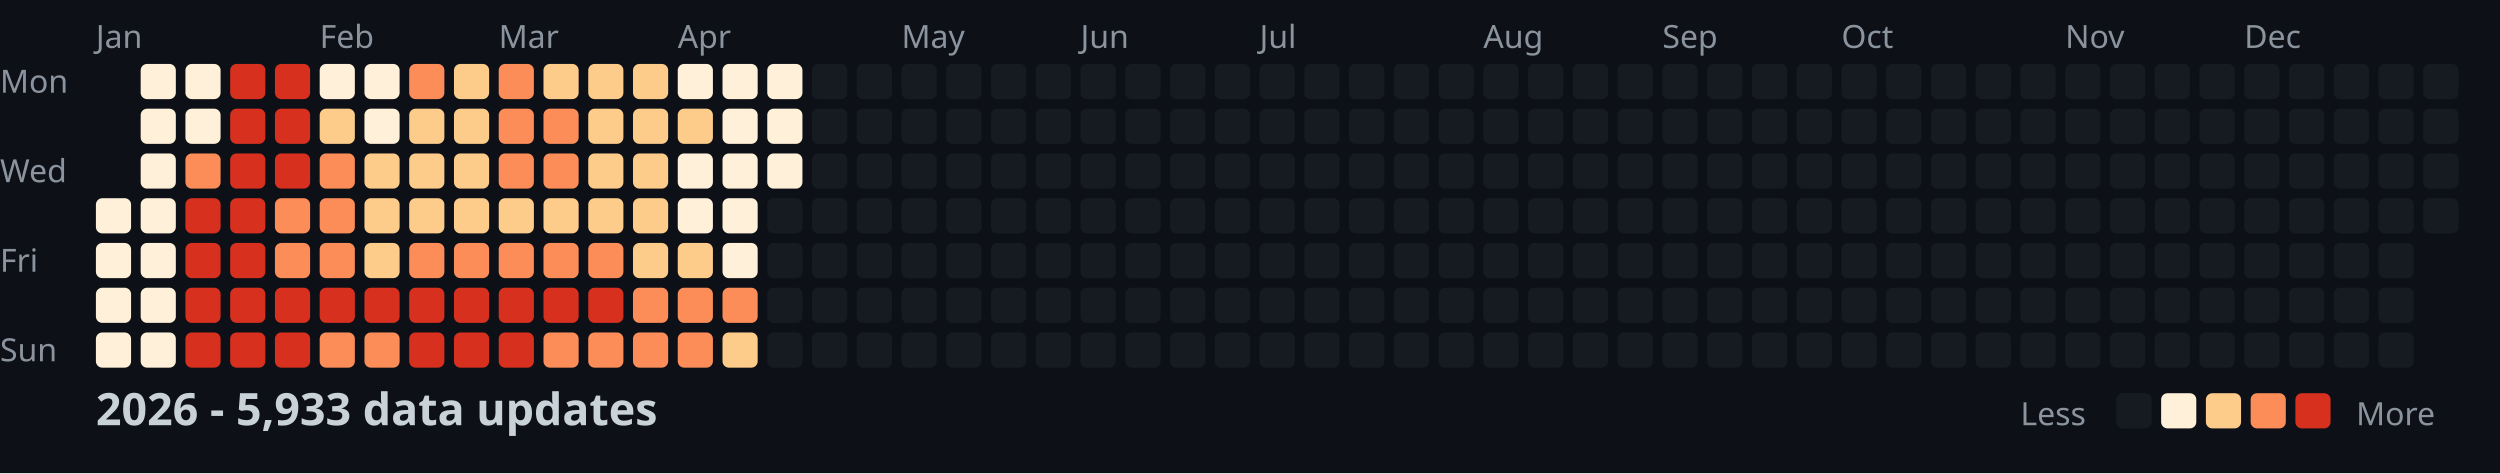
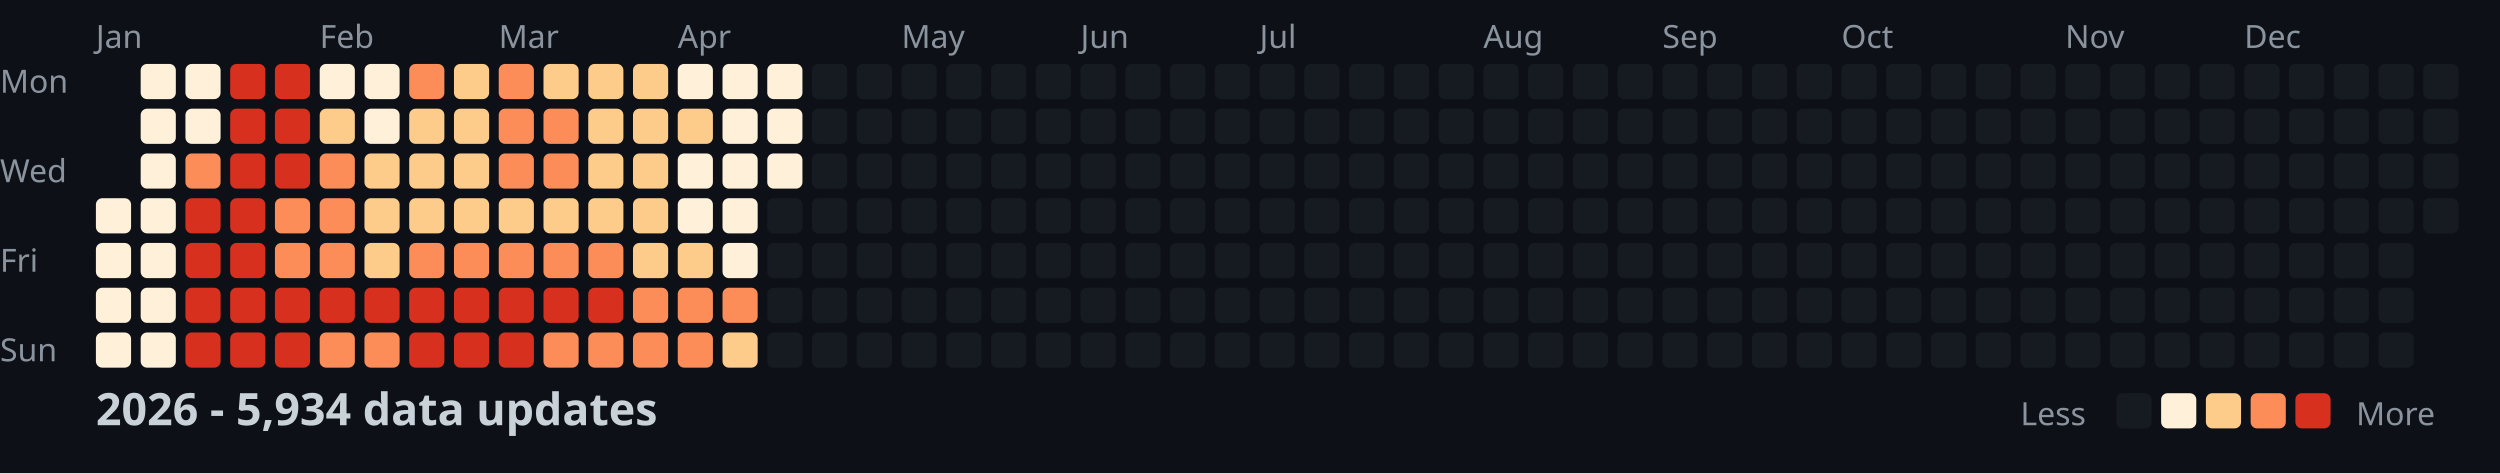
<svg xmlns="http://www.w3.org/2000/svg" width="782" height="148">
  <style>
    .month { font: 10px sans-serif; fill: #8b949e; }
    .day { font: 10px sans-serif; fill: #8b949e; }
    .title { font: bold 14px sans-serif; fill: #c9d1d9; }
    .legend { font: 10px sans-serif; fill: #8b949e; }
  </style>
  <rect width="100%" height="100%" fill="#0d1117" />
  <text x="0" y="29" class="day">Mon</text>
  <text x="0" y="57" class="day">Wed</text>
  <text x="0" y="85" class="day">Fri</text>
  <text x="0" y="113" class="day">Sun</text>
  <text x="30" y="15" class="month">Jan</text>
  <text x="100" y="15" class="month">Feb</text>
  <text x="156" y="15" class="month">Mar</text>
  <text x="212" y="15" class="month">Apr</text>
  <text x="282" y="15" class="month">May</text>
  <text x="338" y="15" class="month">Jun</text>
  <text x="394" y="15" class="month">Jul</text>
  <text x="464" y="15" class="month">Aug</text>
  <text x="520" y="15" class="month">Sep</text>
  <text x="576" y="15" class="month">Oct</text>
  <text x="646" y="15" class="month">Nov</text>
  <text x="702" y="15" class="month">Dec</text>
  <rect x="30" y="62" width="11" height="11" fill="#fef0d9" rx="2" />
  <rect x="30" y="76" width="11" height="11" fill="#fef0d9" rx="2" />
  <rect x="30" y="90" width="11" height="11" fill="#fef0d9" rx="2" />
  <rect x="30" y="104" width="11" height="11" fill="#fef0d9" rx="2" />
  <rect x="44" y="20" width="11" height="11" fill="#fef0d9" rx="2" />
  <rect x="44" y="34" width="11" height="11" fill="#fef0d9" rx="2" />
  <rect x="44" y="48" width="11" height="11" fill="#fef0d9" rx="2" />
  <rect x="44" y="62" width="11" height="11" fill="#fef0d9" rx="2" />
  <rect x="44" y="76" width="11" height="11" fill="#fef0d9" rx="2" />
  <rect x="44" y="90" width="11" height="11" fill="#fef0d9" rx="2" />
  <rect x="44" y="104" width="11" height="11" fill="#fef0d9" rx="2" />
  <rect x="58" y="20" width="11" height="11" fill="#fef0d9" rx="2" />
  <rect x="58" y="34" width="11" height="11" fill="#fef0d9" rx="2" />
  <rect x="58" y="48" width="11" height="11" fill="#fc8d59" rx="2" />
  <rect x="58" y="62" width="11" height="11" fill="#d7301f" rx="2" />
  <rect x="58" y="76" width="11" height="11" fill="#d7301f" rx="2" />
  <rect x="58" y="90" width="11" height="11" fill="#d7301f" rx="2" />
  <rect x="58" y="104" width="11" height="11" fill="#d7301f" rx="2" />
  <rect x="72" y="20" width="11" height="11" fill="#d7301f" rx="2" />
  <rect x="72" y="34" width="11" height="11" fill="#d7301f" rx="2" />
  <rect x="72" y="48" width="11" height="11" fill="#d7301f" rx="2" />
  <rect x="72" y="62" width="11" height="11" fill="#d7301f" rx="2" />
  <rect x="72" y="76" width="11" height="11" fill="#d7301f" rx="2" />
  <rect x="72" y="90" width="11" height="11" fill="#d7301f" rx="2" />
  <rect x="72" y="104" width="11" height="11" fill="#d7301f" rx="2" />
  <rect x="86" y="20" width="11" height="11" fill="#d7301f" rx="2" />
  <rect x="86" y="34" width="11" height="11" fill="#d7301f" rx="2" />
  <rect x="86" y="48" width="11" height="11" fill="#d7301f" rx="2" />
  <rect x="86" y="62" width="11" height="11" fill="#fc8d59" rx="2" />
  <rect x="86" y="76" width="11" height="11" fill="#fc8d59" rx="2" />
  <rect x="86" y="90" width="11" height="11" fill="#d7301f" rx="2" />
  <rect x="86" y="104" width="11" height="11" fill="#d7301f" rx="2" />
  <rect x="100" y="20" width="11" height="11" fill="#fef0d9" rx="2" />
  <rect x="100" y="34" width="11" height="11" fill="#fdcc8a" rx="2" />
  <rect x="100" y="48" width="11" height="11" fill="#fc8d59" rx="2" />
  <rect x="100" y="62" width="11" height="11" fill="#fc8d59" rx="2" />
  <rect x="100" y="76" width="11" height="11" fill="#fc8d59" rx="2" />
  <rect x="100" y="90" width="11" height="11" fill="#d7301f" rx="2" />
  <rect x="100" y="104" width="11" height="11" fill="#fc8d59" rx="2" />
  <rect x="114" y="20" width="11" height="11" fill="#fef0d9" rx="2" />
  <rect x="114" y="34" width="11" height="11" fill="#fef0d9" rx="2" />
  <rect x="114" y="48" width="11" height="11" fill="#fdcc8a" rx="2" />
  <rect x="114" y="62" width="11" height="11" fill="#fdcc8a" rx="2" />
  <rect x="114" y="76" width="11" height="11" fill="#fdcc8a" rx="2" />
  <rect x="114" y="90" width="11" height="11" fill="#d7301f" rx="2" />
  <rect x="114" y="104" width="11" height="11" fill="#fc8d59" rx="2" />
  <rect x="128" y="20" width="11" height="11" fill="#fc8d59" rx="2" />
  <rect x="128" y="34" width="11" height="11" fill="#fdcc8a" rx="2" />
  <rect x="128" y="48" width="11" height="11" fill="#fdcc8a" rx="2" />
  <rect x="128" y="62" width="11" height="11" fill="#fdcc8a" rx="2" />
  <rect x="128" y="76" width="11" height="11" fill="#fc8d59" rx="2" />
  <rect x="128" y="90" width="11" height="11" fill="#d7301f" rx="2" />
  <rect x="128" y="104" width="11" height="11" fill="#d7301f" rx="2" />
  <rect x="142" y="20" width="11" height="11" fill="#fdcc8a" rx="2" />
  <rect x="142" y="34" width="11" height="11" fill="#fdcc8a" rx="2" />
  <rect x="142" y="48" width="11" height="11" fill="#fdcc8a" rx="2" />
  <rect x="142" y="62" width="11" height="11" fill="#fdcc8a" rx="2" />
  <rect x="142" y="76" width="11" height="11" fill="#fc8d59" rx="2" />
  <rect x="142" y="90" width="11" height="11" fill="#d7301f" rx="2" />
  <rect x="142" y="104" width="11" height="11" fill="#d7301f" rx="2" />
  <rect x="156" y="20" width="11" height="11" fill="#fc8d59" rx="2" />
  <rect x="156" y="34" width="11" height="11" fill="#fc8d59" rx="2" />
  <rect x="156" y="48" width="11" height="11" fill="#fc8d59" rx="2" />
  <rect x="156" y="62" width="11" height="11" fill="#fdcc8a" rx="2" />
  <rect x="156" y="76" width="11" height="11" fill="#fc8d59" rx="2" />
  <rect x="156" y="90" width="11" height="11" fill="#d7301f" rx="2" />
  <rect x="156" y="104" width="11" height="11" fill="#d7301f" rx="2" />
  <rect x="170" y="20" width="11" height="11" fill="#fdcc8a" rx="2" />
  <rect x="170" y="34" width="11" height="11" fill="#fc8d59" rx="2" />
  <rect x="170" y="48" width="11" height="11" fill="#fc8d59" rx="2" />
  <rect x="170" y="62" width="11" height="11" fill="#fdcc8a" rx="2" />
  <rect x="170" y="76" width="11" height="11" fill="#fc8d59" rx="2" />
  <rect x="170" y="90" width="11" height="11" fill="#d7301f" rx="2" />
  <rect x="170" y="104" width="11" height="11" fill="#fc8d59" rx="2" />
  <rect x="184" y="20" width="11" height="11" fill="#fdcc8a" rx="2" />
  <rect x="184" y="34" width="11" height="11" fill="#fdcc8a" rx="2" />
  <rect x="184" y="48" width="11" height="11" fill="#fdcc8a" rx="2" />
  <rect x="184" y="62" width="11" height="11" fill="#fdcc8a" rx="2" />
  <rect x="184" y="76" width="11" height="11" fill="#fc8d59" rx="2" />
  <rect x="184" y="90" width="11" height="11" fill="#d7301f" rx="2" />
  <rect x="184" y="104" width="11" height="11" fill="#fc8d59" rx="2" />
  <rect x="198" y="20" width="11" height="11" fill="#fdcc8a" rx="2" />
  <rect x="198" y="34" width="11" height="11" fill="#fdcc8a" rx="2" />
  <rect x="198" y="48" width="11" height="11" fill="#fdcc8a" rx="2" />
  <rect x="198" y="62" width="11" height="11" fill="#fdcc8a" rx="2" />
  <rect x="198" y="76" width="11" height="11" fill="#fdcc8a" rx="2" />
  <rect x="198" y="90" width="11" height="11" fill="#fc8d59" rx="2" />
  <rect x="198" y="104" width="11" height="11" fill="#fc8d59" rx="2" />
  <rect x="212" y="20" width="11" height="11" fill="#fef0d9" rx="2" />
  <rect x="212" y="34" width="11" height="11" fill="#fdcc8a" rx="2" />
  <rect x="212" y="48" width="11" height="11" fill="#fef0d9" rx="2" />
  <rect x="212" y="62" width="11" height="11" fill="#fef0d9" rx="2" />
  <rect x="212" y="76" width="11" height="11" fill="#fdcc8a" rx="2" />
  <rect x="212" y="90" width="11" height="11" fill="#fc8d59" rx="2" />
  <rect x="212" y="104" width="11" height="11" fill="#fc8d59" rx="2" />
  <rect x="226" y="20" width="11" height="11" fill="#fef0d9" rx="2" />
  <rect x="226" y="34" width="11" height="11" fill="#fef0d9" rx="2" />
  <rect x="226" y="48" width="11" height="11" fill="#fef0d9" rx="2" />
  <rect x="226" y="62" width="11" height="11" fill="#fef0d9" rx="2" />
  <rect x="226" y="76" width="11" height="11" fill="#fef0d9" rx="2" />
  <rect x="226" y="90" width="11" height="11" fill="#fc8d59" rx="2" />
  <rect x="226" y="104" width="11" height="11" fill="#fdcc8a" rx="2" />
  <rect x="240" y="20" width="11" height="11" fill="#fef0d9" rx="2" />
  <rect x="240" y="34" width="11" height="11" fill="#fef0d9" rx="2" />
  <rect x="240" y="48" width="11" height="11" fill="#fef0d9" rx="2" />
  <rect x="240" y="62" width="11" height="11" fill="#161b22" rx="2" />
  <rect x="240" y="76" width="11" height="11" fill="#161b22" rx="2" />
  <rect x="240" y="90" width="11" height="11" fill="#161b22" rx="2" />
  <rect x="240" y="104" width="11" height="11" fill="#161b22" rx="2" />
  <rect x="254" y="20" width="11" height="11" fill="#161b22" rx="2" />
  <rect x="254" y="34" width="11" height="11" fill="#161b22" rx="2" />
  <rect x="254" y="48" width="11" height="11" fill="#161b22" rx="2" />
  <rect x="254" y="62" width="11" height="11" fill="#161b22" rx="2" />
  <rect x="254" y="76" width="11" height="11" fill="#161b22" rx="2" />
  <rect x="254" y="90" width="11" height="11" fill="#161b22" rx="2" />
  <rect x="254" y="104" width="11" height="11" fill="#161b22" rx="2" />
  <rect x="268" y="20" width="11" height="11" fill="#161b22" rx="2" />
  <rect x="268" y="34" width="11" height="11" fill="#161b22" rx="2" />
  <rect x="268" y="48" width="11" height="11" fill="#161b22" rx="2" />
  <rect x="268" y="62" width="11" height="11" fill="#161b22" rx="2" />
  <rect x="268" y="76" width="11" height="11" fill="#161b22" rx="2" />
  <rect x="268" y="90" width="11" height="11" fill="#161b22" rx="2" />
  <rect x="268" y="104" width="11" height="11" fill="#161b22" rx="2" />
  <rect x="282" y="20" width="11" height="11" fill="#161b22" rx="2" />
  <rect x="282" y="34" width="11" height="11" fill="#161b22" rx="2" />
  <rect x="282" y="48" width="11" height="11" fill="#161b22" rx="2" />
  <rect x="282" y="62" width="11" height="11" fill="#161b22" rx="2" />
  <rect x="282" y="76" width="11" height="11" fill="#161b22" rx="2" />
  <rect x="282" y="90" width="11" height="11" fill="#161b22" rx="2" />
  <rect x="282" y="104" width="11" height="11" fill="#161b22" rx="2" />
  <rect x="296" y="20" width="11" height="11" fill="#161b22" rx="2" />
  <rect x="296" y="34" width="11" height="11" fill="#161b22" rx="2" />
  <rect x="296" y="48" width="11" height="11" fill="#161b22" rx="2" />
  <rect x="296" y="62" width="11" height="11" fill="#161b22" rx="2" />
  <rect x="296" y="76" width="11" height="11" fill="#161b22" rx="2" />
  <rect x="296" y="90" width="11" height="11" fill="#161b22" rx="2" />
  <rect x="296" y="104" width="11" height="11" fill="#161b22" rx="2" />
  <rect x="310" y="20" width="11" height="11" fill="#161b22" rx="2" />
  <rect x="310" y="34" width="11" height="11" fill="#161b22" rx="2" />
  <rect x="310" y="48" width="11" height="11" fill="#161b22" rx="2" />
  <rect x="310" y="62" width="11" height="11" fill="#161b22" rx="2" />
  <rect x="310" y="76" width="11" height="11" fill="#161b22" rx="2" />
  <rect x="310" y="90" width="11" height="11" fill="#161b22" rx="2" />
  <rect x="310" y="104" width="11" height="11" fill="#161b22" rx="2" />
  <rect x="324" y="20" width="11" height="11" fill="#161b22" rx="2" />
  <rect x="324" y="34" width="11" height="11" fill="#161b22" rx="2" />
  <rect x="324" y="48" width="11" height="11" fill="#161b22" rx="2" />
  <rect x="324" y="62" width="11" height="11" fill="#161b22" rx="2" />
  <rect x="324" y="76" width="11" height="11" fill="#161b22" rx="2" />
  <rect x="324" y="90" width="11" height="11" fill="#161b22" rx="2" />
  <rect x="324" y="104" width="11" height="11" fill="#161b22" rx="2" />
  <rect x="338" y="20" width="11" height="11" fill="#161b22" rx="2" />
  <rect x="338" y="34" width="11" height="11" fill="#161b22" rx="2" />
  <rect x="338" y="48" width="11" height="11" fill="#161b22" rx="2" />
  <rect x="338" y="62" width="11" height="11" fill="#161b22" rx="2" />
  <rect x="338" y="76" width="11" height="11" fill="#161b22" rx="2" />
  <rect x="338" y="90" width="11" height="11" fill="#161b22" rx="2" />
  <rect x="338" y="104" width="11" height="11" fill="#161b22" rx="2" />
  <rect x="352" y="20" width="11" height="11" fill="#161b22" rx="2" />
  <rect x="352" y="34" width="11" height="11" fill="#161b22" rx="2" />
  <rect x="352" y="48" width="11" height="11" fill="#161b22" rx="2" />
  <rect x="352" y="62" width="11" height="11" fill="#161b22" rx="2" />
  <rect x="352" y="76" width="11" height="11" fill="#161b22" rx="2" />
  <rect x="352" y="90" width="11" height="11" fill="#161b22" rx="2" />
  <rect x="352" y="104" width="11" height="11" fill="#161b22" rx="2" />
  <rect x="366" y="20" width="11" height="11" fill="#161b22" rx="2" />
  <rect x="366" y="34" width="11" height="11" fill="#161b22" rx="2" />
  <rect x="366" y="48" width="11" height="11" fill="#161b22" rx="2" />
  <rect x="366" y="62" width="11" height="11" fill="#161b22" rx="2" />
  <rect x="366" y="76" width="11" height="11" fill="#161b22" rx="2" />
  <rect x="366" y="90" width="11" height="11" fill="#161b22" rx="2" />
  <rect x="366" y="104" width="11" height="11" fill="#161b22" rx="2" />
  <rect x="380" y="20" width="11" height="11" fill="#161b22" rx="2" />
  <rect x="380" y="34" width="11" height="11" fill="#161b22" rx="2" />
  <rect x="380" y="48" width="11" height="11" fill="#161b22" rx="2" />
  <rect x="380" y="62" width="11" height="11" fill="#161b22" rx="2" />
  <rect x="380" y="76" width="11" height="11" fill="#161b22" rx="2" />
  <rect x="380" y="90" width="11" height="11" fill="#161b22" rx="2" />
  <rect x="380" y="104" width="11" height="11" fill="#161b22" rx="2" />
  <rect x="394" y="20" width="11" height="11" fill="#161b22" rx="2" />
  <rect x="394" y="34" width="11" height="11" fill="#161b22" rx="2" />
  <rect x="394" y="48" width="11" height="11" fill="#161b22" rx="2" />
  <rect x="394" y="62" width="11" height="11" fill="#161b22" rx="2" />
  <rect x="394" y="76" width="11" height="11" fill="#161b22" rx="2" />
  <rect x="394" y="90" width="11" height="11" fill="#161b22" rx="2" />
  <rect x="394" y="104" width="11" height="11" fill="#161b22" rx="2" />
  <rect x="408" y="20" width="11" height="11" fill="#161b22" rx="2" />
  <rect x="408" y="34" width="11" height="11" fill="#161b22" rx="2" />
  <rect x="408" y="48" width="11" height="11" fill="#161b22" rx="2" />
  <rect x="408" y="62" width="11" height="11" fill="#161b22" rx="2" />
  <rect x="408" y="76" width="11" height="11" fill="#161b22" rx="2" />
  <rect x="408" y="90" width="11" height="11" fill="#161b22" rx="2" />
  <rect x="408" y="104" width="11" height="11" fill="#161b22" rx="2" />
  <rect x="422" y="20" width="11" height="11" fill="#161b22" rx="2" />
  <rect x="422" y="34" width="11" height="11" fill="#161b22" rx="2" />
  <rect x="422" y="48" width="11" height="11" fill="#161b22" rx="2" />
  <rect x="422" y="62" width="11" height="11" fill="#161b22" rx="2" />
  <rect x="422" y="76" width="11" height="11" fill="#161b22" rx="2" />
  <rect x="422" y="90" width="11" height="11" fill="#161b22" rx="2" />
  <rect x="422" y="104" width="11" height="11" fill="#161b22" rx="2" />
  <rect x="436" y="20" width="11" height="11" fill="#161b22" rx="2" />
  <rect x="436" y="34" width="11" height="11" fill="#161b22" rx="2" />
  <rect x="436" y="48" width="11" height="11" fill="#161b22" rx="2" />
  <rect x="436" y="62" width="11" height="11" fill="#161b22" rx="2" />
  <rect x="436" y="76" width="11" height="11" fill="#161b22" rx="2" />
  <rect x="436" y="90" width="11" height="11" fill="#161b22" rx="2" />
  <rect x="436" y="104" width="11" height="11" fill="#161b22" rx="2" />
  <rect x="450" y="20" width="11" height="11" fill="#161b22" rx="2" />
  <rect x="450" y="34" width="11" height="11" fill="#161b22" rx="2" />
  <rect x="450" y="48" width="11" height="11" fill="#161b22" rx="2" />
  <rect x="450" y="62" width="11" height="11" fill="#161b22" rx="2" />
  <rect x="450" y="76" width="11" height="11" fill="#161b22" rx="2" />
  <rect x="450" y="90" width="11" height="11" fill="#161b22" rx="2" />
  <rect x="450" y="104" width="11" height="11" fill="#161b22" rx="2" />
  <rect x="464" y="20" width="11" height="11" fill="#161b22" rx="2" />
  <rect x="464" y="34" width="11" height="11" fill="#161b22" rx="2" />
  <rect x="464" y="48" width="11" height="11" fill="#161b22" rx="2" />
  <rect x="464" y="62" width="11" height="11" fill="#161b22" rx="2" />
  <rect x="464" y="76" width="11" height="11" fill="#161b22" rx="2" />
  <rect x="464" y="90" width="11" height="11" fill="#161b22" rx="2" />
  <rect x="464" y="104" width="11" height="11" fill="#161b22" rx="2" />
  <rect x="478" y="20" width="11" height="11" fill="#161b22" rx="2" />
  <rect x="478" y="34" width="11" height="11" fill="#161b22" rx="2" />
  <rect x="478" y="48" width="11" height="11" fill="#161b22" rx="2" />
  <rect x="478" y="62" width="11" height="11" fill="#161b22" rx="2" />
  <rect x="478" y="76" width="11" height="11" fill="#161b22" rx="2" />
  <rect x="478" y="90" width="11" height="11" fill="#161b22" rx="2" />
  <rect x="478" y="104" width="11" height="11" fill="#161b22" rx="2" />
  <rect x="492" y="20" width="11" height="11" fill="#161b22" rx="2" />
  <rect x="492" y="34" width="11" height="11" fill="#161b22" rx="2" />
  <rect x="492" y="48" width="11" height="11" fill="#161b22" rx="2" />
  <rect x="492" y="62" width="11" height="11" fill="#161b22" rx="2" />
  <rect x="492" y="76" width="11" height="11" fill="#161b22" rx="2" />
  <rect x="492" y="90" width="11" height="11" fill="#161b22" rx="2" />
  <rect x="492" y="104" width="11" height="11" fill="#161b22" rx="2" />
  <rect x="506" y="20" width="11" height="11" fill="#161b22" rx="2" />
  <rect x="506" y="34" width="11" height="11" fill="#161b22" rx="2" />
  <rect x="506" y="48" width="11" height="11" fill="#161b22" rx="2" />
  <rect x="506" y="62" width="11" height="11" fill="#161b22" rx="2" />
  <rect x="506" y="76" width="11" height="11" fill="#161b22" rx="2" />
  <rect x="506" y="90" width="11" height="11" fill="#161b22" rx="2" />
  <rect x="506" y="104" width="11" height="11" fill="#161b22" rx="2" />
  <rect x="520" y="20" width="11" height="11" fill="#161b22" rx="2" />
  <rect x="520" y="34" width="11" height="11" fill="#161b22" rx="2" />
  <rect x="520" y="48" width="11" height="11" fill="#161b22" rx="2" />
  <rect x="520" y="62" width="11" height="11" fill="#161b22" rx="2" />
  <rect x="520" y="76" width="11" height="11" fill="#161b22" rx="2" />
  <rect x="520" y="90" width="11" height="11" fill="#161b22" rx="2" />
  <rect x="520" y="104" width="11" height="11" fill="#161b22" rx="2" />
  <rect x="534" y="20" width="11" height="11" fill="#161b22" rx="2" />
  <rect x="534" y="34" width="11" height="11" fill="#161b22" rx="2" />
  <rect x="534" y="48" width="11" height="11" fill="#161b22" rx="2" />
  <rect x="534" y="62" width="11" height="11" fill="#161b22" rx="2" />
  <rect x="534" y="76" width="11" height="11" fill="#161b22" rx="2" />
  <rect x="534" y="90" width="11" height="11" fill="#161b22" rx="2" />
  <rect x="534" y="104" width="11" height="11" fill="#161b22" rx="2" />
  <rect x="548" y="20" width="11" height="11" fill="#161b22" rx="2" />
  <rect x="548" y="34" width="11" height="11" fill="#161b22" rx="2" />
  <rect x="548" y="48" width="11" height="11" fill="#161b22" rx="2" />
  <rect x="548" y="62" width="11" height="11" fill="#161b22" rx="2" />
  <rect x="548" y="76" width="11" height="11" fill="#161b22" rx="2" />
  <rect x="548" y="90" width="11" height="11" fill="#161b22" rx="2" />
  <rect x="548" y="104" width="11" height="11" fill="#161b22" rx="2" />
  <rect x="562" y="20" width="11" height="11" fill="#161b22" rx="2" />
  <rect x="562" y="34" width="11" height="11" fill="#161b22" rx="2" />
  <rect x="562" y="48" width="11" height="11" fill="#161b22" rx="2" />
  <rect x="562" y="62" width="11" height="11" fill="#161b22" rx="2" />
  <rect x="562" y="76" width="11" height="11" fill="#161b22" rx="2" />
  <rect x="562" y="90" width="11" height="11" fill="#161b22" rx="2" />
  <rect x="562" y="104" width="11" height="11" fill="#161b22" rx="2" />
  <rect x="576" y="20" width="11" height="11" fill="#161b22" rx="2" />
  <rect x="576" y="34" width="11" height="11" fill="#161b22" rx="2" />
  <rect x="576" y="48" width="11" height="11" fill="#161b22" rx="2" />
  <rect x="576" y="62" width="11" height="11" fill="#161b22" rx="2" />
  <rect x="576" y="76" width="11" height="11" fill="#161b22" rx="2" />
  <rect x="576" y="90" width="11" height="11" fill="#161b22" rx="2" />
  <rect x="576" y="104" width="11" height="11" fill="#161b22" rx="2" />
  <rect x="590" y="20" width="11" height="11" fill="#161b22" rx="2" />
  <rect x="590" y="34" width="11" height="11" fill="#161b22" rx="2" />
  <rect x="590" y="48" width="11" height="11" fill="#161b22" rx="2" />
  <rect x="590" y="62" width="11" height="11" fill="#161b22" rx="2" />
  <rect x="590" y="76" width="11" height="11" fill="#161b22" rx="2" />
  <rect x="590" y="90" width="11" height="11" fill="#161b22" rx="2" />
  <rect x="590" y="104" width="11" height="11" fill="#161b22" rx="2" />
  <rect x="604" y="20" width="11" height="11" fill="#161b22" rx="2" />
  <rect x="604" y="34" width="11" height="11" fill="#161b22" rx="2" />
  <rect x="604" y="48" width="11" height="11" fill="#161b22" rx="2" />
  <rect x="604" y="62" width="11" height="11" fill="#161b22" rx="2" />
  <rect x="604" y="76" width="11" height="11" fill="#161b22" rx="2" />
  <rect x="604" y="90" width="11" height="11" fill="#161b22" rx="2" />
  <rect x="604" y="104" width="11" height="11" fill="#161b22" rx="2" />
  <rect x="618" y="20" width="11" height="11" fill="#161b22" rx="2" />
  <rect x="618" y="34" width="11" height="11" fill="#161b22" rx="2" />
  <rect x="618" y="48" width="11" height="11" fill="#161b22" rx="2" />
  <rect x="618" y="62" width="11" height="11" fill="#161b22" rx="2" />
  <rect x="618" y="76" width="11" height="11" fill="#161b22" rx="2" />
  <rect x="618" y="90" width="11" height="11" fill="#161b22" rx="2" />
  <rect x="618" y="104" width="11" height="11" fill="#161b22" rx="2" />
  <rect x="632" y="20" width="11" height="11" fill="#161b22" rx="2" />
  <rect x="632" y="34" width="11" height="11" fill="#161b22" rx="2" />
  <rect x="632" y="48" width="11" height="11" fill="#161b22" rx="2" />
  <rect x="632" y="62" width="11" height="11" fill="#161b22" rx="2" />
  <rect x="632" y="76" width="11" height="11" fill="#161b22" rx="2" />
  <rect x="632" y="90" width="11" height="11" fill="#161b22" rx="2" />
  <rect x="632" y="104" width="11" height="11" fill="#161b22" rx="2" />
  <rect x="646" y="20" width="11" height="11" fill="#161b22" rx="2" />
  <rect x="646" y="34" width="11" height="11" fill="#161b22" rx="2" />
  <rect x="646" y="48" width="11" height="11" fill="#161b22" rx="2" />
  <rect x="646" y="62" width="11" height="11" fill="#161b22" rx="2" />
  <rect x="646" y="76" width="11" height="11" fill="#161b22" rx="2" />
  <rect x="646" y="90" width="11" height="11" fill="#161b22" rx="2" />
  <rect x="646" y="104" width="11" height="11" fill="#161b22" rx="2" />
  <rect x="660" y="20" width="11" height="11" fill="#161b22" rx="2" />
  <rect x="660" y="34" width="11" height="11" fill="#161b22" rx="2" />
  <rect x="660" y="48" width="11" height="11" fill="#161b22" rx="2" />
  <rect x="660" y="62" width="11" height="11" fill="#161b22" rx="2" />
  <rect x="660" y="76" width="11" height="11" fill="#161b22" rx="2" />
  <rect x="660" y="90" width="11" height="11" fill="#161b22" rx="2" />
  <rect x="660" y="104" width="11" height="11" fill="#161b22" rx="2" />
  <rect x="674" y="20" width="11" height="11" fill="#161b22" rx="2" />
  <rect x="674" y="34" width="11" height="11" fill="#161b22" rx="2" />
  <rect x="674" y="48" width="11" height="11" fill="#161b22" rx="2" />
  <rect x="674" y="62" width="11" height="11" fill="#161b22" rx="2" />
  <rect x="674" y="76" width="11" height="11" fill="#161b22" rx="2" />
  <rect x="674" y="90" width="11" height="11" fill="#161b22" rx="2" />
  <rect x="674" y="104" width="11" height="11" fill="#161b22" rx="2" />
  <rect x="688" y="20" width="11" height="11" fill="#161b22" rx="2" />
  <rect x="688" y="34" width="11" height="11" fill="#161b22" rx="2" />
  <rect x="688" y="48" width="11" height="11" fill="#161b22" rx="2" />
  <rect x="688" y="62" width="11" height="11" fill="#161b22" rx="2" />
  <rect x="688" y="76" width="11" height="11" fill="#161b22" rx="2" />
  <rect x="688" y="90" width="11" height="11" fill="#161b22" rx="2" />
  <rect x="688" y="104" width="11" height="11" fill="#161b22" rx="2" />
  <rect x="702" y="20" width="11" height="11" fill="#161b22" rx="2" />
  <rect x="702" y="34" width="11" height="11" fill="#161b22" rx="2" />
  <rect x="702" y="48" width="11" height="11" fill="#161b22" rx="2" />
  <rect x="702" y="62" width="11" height="11" fill="#161b22" rx="2" />
  <rect x="702" y="76" width="11" height="11" fill="#161b22" rx="2" />
  <rect x="702" y="90" width="11" height="11" fill="#161b22" rx="2" />
  <rect x="702" y="104" width="11" height="11" fill="#161b22" rx="2" />
  <rect x="716" y="20" width="11" height="11" fill="#161b22" rx="2" />
  <rect x="716" y="34" width="11" height="11" fill="#161b22" rx="2" />
  <rect x="716" y="48" width="11" height="11" fill="#161b22" rx="2" />
  <rect x="716" y="62" width="11" height="11" fill="#161b22" rx="2" />
  <rect x="716" y="76" width="11" height="11" fill="#161b22" rx="2" />
  <rect x="716" y="90" width="11" height="11" fill="#161b22" rx="2" />
  <rect x="716" y="104" width="11" height="11" fill="#161b22" rx="2" />
  <rect x="730" y="20" width="11" height="11" fill="#161b22" rx="2" />
  <rect x="730" y="34" width="11" height="11" fill="#161b22" rx="2" />
  <rect x="730" y="48" width="11" height="11" fill="#161b22" rx="2" />
  <rect x="730" y="62" width="11" height="11" fill="#161b22" rx="2" />
  <rect x="730" y="76" width="11" height="11" fill="#161b22" rx="2" />
  <rect x="730" y="90" width="11" height="11" fill="#161b22" rx="2" />
  <rect x="730" y="104" width="11" height="11" fill="#161b22" rx="2" />
  <rect x="744" y="20" width="11" height="11" fill="#161b22" rx="2" />
  <rect x="744" y="34" width="11" height="11" fill="#161b22" rx="2" />
  <rect x="744" y="48" width="11" height="11" fill="#161b22" rx="2" />
  <rect x="744" y="62" width="11" height="11" fill="#161b22" rx="2" />
  <rect x="744" y="76" width="11" height="11" fill="#161b22" rx="2" />
  <rect x="744" y="90" width="11" height="11" fill="#161b22" rx="2" />
  <rect x="744" y="104" width="11" height="11" fill="#161b22" rx="2" />
  <rect x="758" y="20" width="11" height="11" fill="#161b22" rx="2" />
  <rect x="758" y="34" width="11" height="11" fill="#161b22" rx="2" />
  <rect x="758" y="48" width="11" height="11" fill="#161b22" rx="2" />
  <rect x="758" y="62" width="11" height="11" fill="#161b22" rx="2" />
-   <text x="30" y="133" class="title">2026 - 5,933 data updates</text>
+   <text x="30" y="133" class="title">2026 - 5,934 data updates</text>
  <text x="632" y="133" class="legend">Less</text>
  <rect x="662" y="123" width="11" height="11" fill="#161b22" rx="2" />
  <rect x="676" y="123" width="11" height="11" fill="#fef0d9" rx="2" />
  <rect x="690" y="123" width="11" height="11" fill="#fdcc8a" rx="2" />
  <rect x="704" y="123" width="11" height="11" fill="#fc8d59" rx="2" />
  <rect x="718" y="123" width="11" height="11" fill="#d7301f" rx="2" />
  <text x="737" y="133" class="legend">More</text>
</svg>
